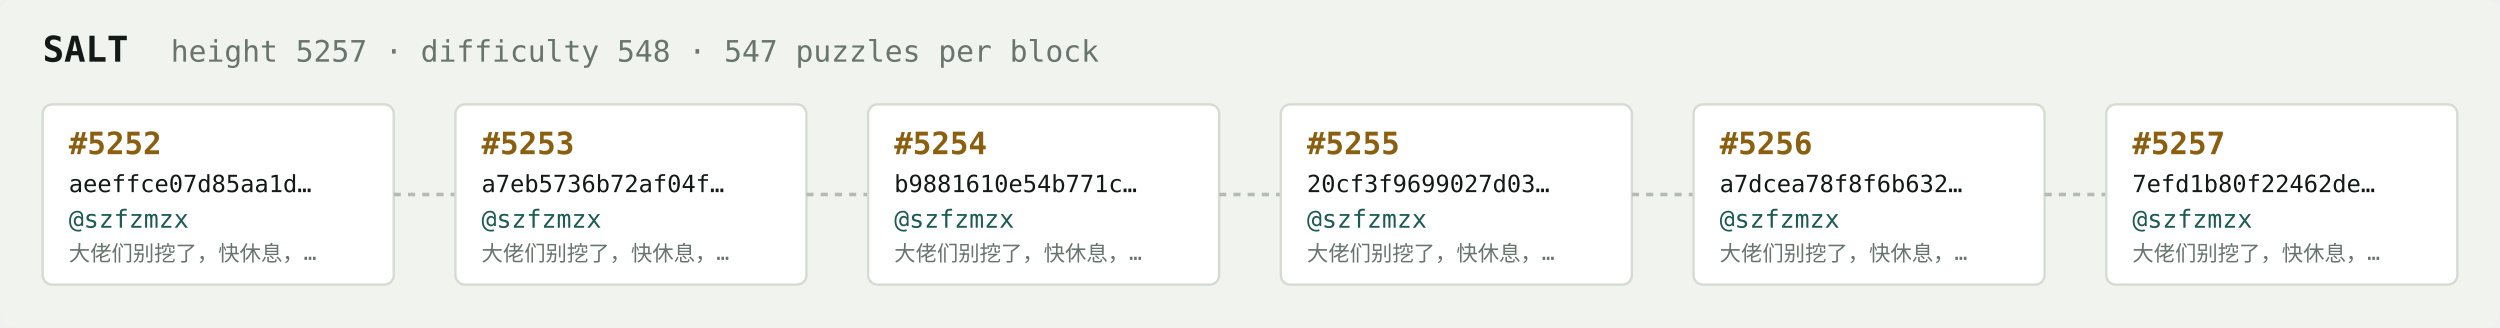
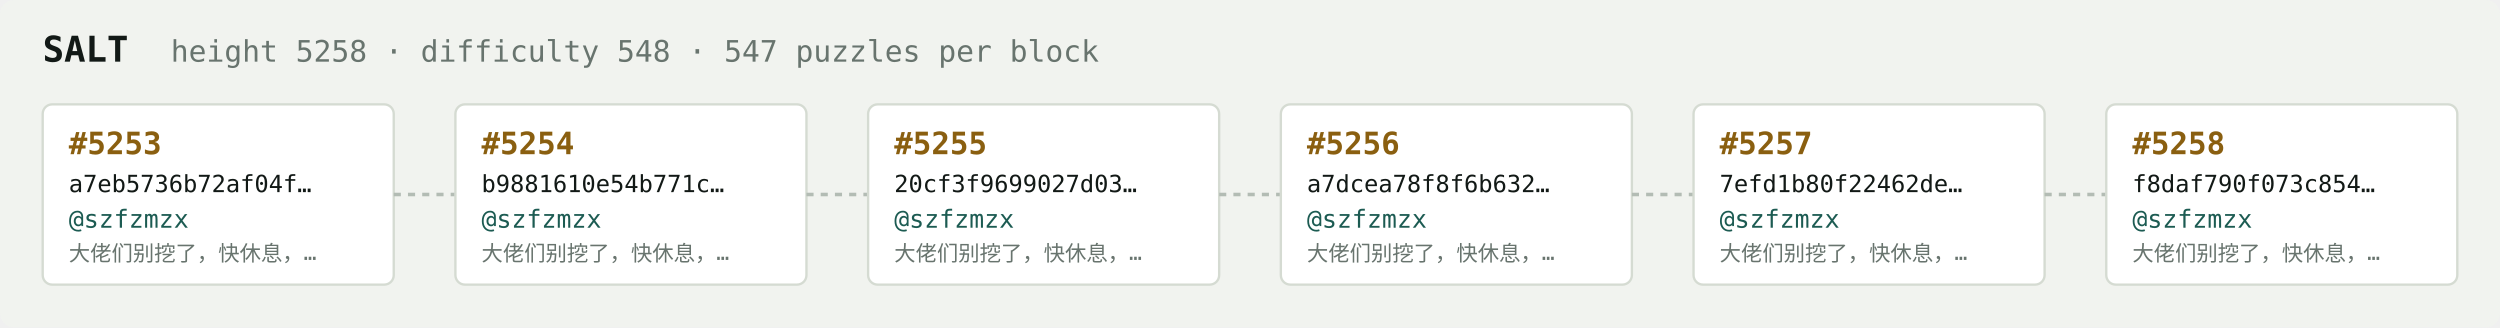
<svg xmlns="http://www.w3.org/2000/svg" width="1054" height="138" viewBox="0 0 1054 138" font-family="ui-monospace,SFMono-Regular,Menlo,monospace">
  <rect fill="#f1f3ef" width="1054" height="138" rx="6" />
  <text x="18" y="26" fill="#121916" font-size="15" font-weight="700">SALT</text>
-   <text x="72" y="26" fill="#68746e" font-size="12.5">height 5257 · difficulty 548 · 547 puzzles per block</text>
+   <text x="72" y="26" fill="#68746e" font-size="12.5">height 5258 · difficulty 548 · 547 puzzles per block</text>
  <rect x="18" y="44" width="148" height="76" rx="4" fill="#ffffff" stroke="#d5dbd2" stroke-width="1" />
-   <text x="29" y="65" fill="#8a5f10" font-size="13" font-weight="700">#5252</text>
-   <text x="29" y="81" fill="#121916" font-size="10">aeeffce07d85aa1d…</text>
+   <text x="29" y="65" fill="#8a5f10" font-size="13" font-weight="700">#5253</text>
+   <text x="29" y="81" fill="#121916" font-size="10">a7eb5736b72af04f…</text>
  <text x="29" y="96" fill="#1c5b52" font-size="10.5">@szfzmzx</text>
  <text x="29" y="110" fill="#68746e" font-size="9">大佬们别挖了，快休息，…</text>
  <line x1="166" y1="82.0" x2="192" y2="82.0" stroke="#b3bcb4" stroke-width="1.5" stroke-dasharray="3 3" />
  <rect x="192" y="44" width="148" height="76" rx="4" fill="#ffffff" stroke="#d5dbd2" stroke-width="1" />
-   <text x="203" y="65" fill="#8a5f10" font-size="13" font-weight="700">#5253</text>
-   <text x="203" y="81" fill="#121916" font-size="10">a7eb5736b72af04f…</text>
+   <text x="203" y="65" fill="#8a5f10" font-size="13" font-weight="700">#5254</text>
+   <text x="203" y="81" fill="#121916" font-size="10">b9881610e54b771c…</text>
  <text x="203" y="96" fill="#1c5b52" font-size="10.5">@szfzmzx</text>
  <text x="203" y="110" fill="#68746e" font-size="9">大佬们别挖了，快休息，…</text>
  <line x1="340" y1="82.0" x2="366" y2="82.0" stroke="#b3bcb4" stroke-width="1.5" stroke-dasharray="3 3" />
  <rect x="366" y="44" width="148" height="76" rx="4" fill="#ffffff" stroke="#d5dbd2" stroke-width="1" />
-   <text x="377" y="65" fill="#8a5f10" font-size="13" font-weight="700">#5254</text>
-   <text x="377" y="81" fill="#121916" font-size="10">b9881610e54b771c…</text>
+   <text x="377" y="65" fill="#8a5f10" font-size="13" font-weight="700">#5255</text>
+   <text x="377" y="81" fill="#121916" font-size="10">20cf3f9699027d03…</text>
  <text x="377" y="96" fill="#1c5b52" font-size="10.5">@szfzmzx</text>
  <text x="377" y="110" fill="#68746e" font-size="9">大佬们别挖了，快休息，…</text>
  <line x1="514" y1="82.0" x2="540" y2="82.0" stroke="#b3bcb4" stroke-width="1.5" stroke-dasharray="3 3" />
  <rect x="540" y="44" width="148" height="76" rx="4" fill="#ffffff" stroke="#d5dbd2" stroke-width="1" />
-   <text x="551" y="65" fill="#8a5f10" font-size="13" font-weight="700">#5255</text>
-   <text x="551" y="81" fill="#121916" font-size="10">20cf3f9699027d03…</text>
+   <text x="551" y="65" fill="#8a5f10" font-size="13" font-weight="700">#5256</text>
+   <text x="551" y="81" fill="#121916" font-size="10">a7dcea78f8f6b632…</text>
  <text x="551" y="96" fill="#1c5b52" font-size="10.5">@szfzmzx</text>
  <text x="551" y="110" fill="#68746e" font-size="9">大佬们别挖了，快休息，…</text>
  <line x1="688" y1="82.0" x2="714" y2="82.0" stroke="#b3bcb4" stroke-width="1.5" stroke-dasharray="3 3" />
  <rect x="714" y="44" width="148" height="76" rx="4" fill="#ffffff" stroke="#d5dbd2" stroke-width="1" />
-   <text x="725" y="65" fill="#8a5f10" font-size="13" font-weight="700">#5256</text>
-   <text x="725" y="81" fill="#121916" font-size="10">a7dcea78f8f6b632…</text>
+   <text x="725" y="65" fill="#8a5f10" font-size="13" font-weight="700">#5257</text>
+   <text x="725" y="81" fill="#121916" font-size="10">7efd1b80f22462de…</text>
  <text x="725" y="96" fill="#1c5b52" font-size="10.5">@szfzmzx</text>
  <text x="725" y="110" fill="#68746e" font-size="9">大佬们别挖了，快休息，…</text>
  <line x1="862" y1="82.0" x2="888" y2="82.0" stroke="#b3bcb4" stroke-width="1.5" stroke-dasharray="3 3" />
  <rect x="888" y="44" width="148" height="76" rx="4" fill="#ffffff" stroke="#d5dbd2" stroke-width="1" />
-   <text x="899" y="65" fill="#8a5f10" font-size="13" font-weight="700">#5257</text>
-   <text x="899" y="81" fill="#121916" font-size="10">7efd1b80f22462de…</text>
+   <text x="899" y="65" fill="#8a5f10" font-size="13" font-weight="700">#5258</text>
+   <text x="899" y="81" fill="#121916" font-size="10">f8daf790f073c854…</text>
  <text x="899" y="96" fill="#1c5b52" font-size="10.5">@szfzmzx</text>
  <text x="899" y="110" fill="#68746e" font-size="9">大佬们别挖了，快休息，…</text>
</svg>
